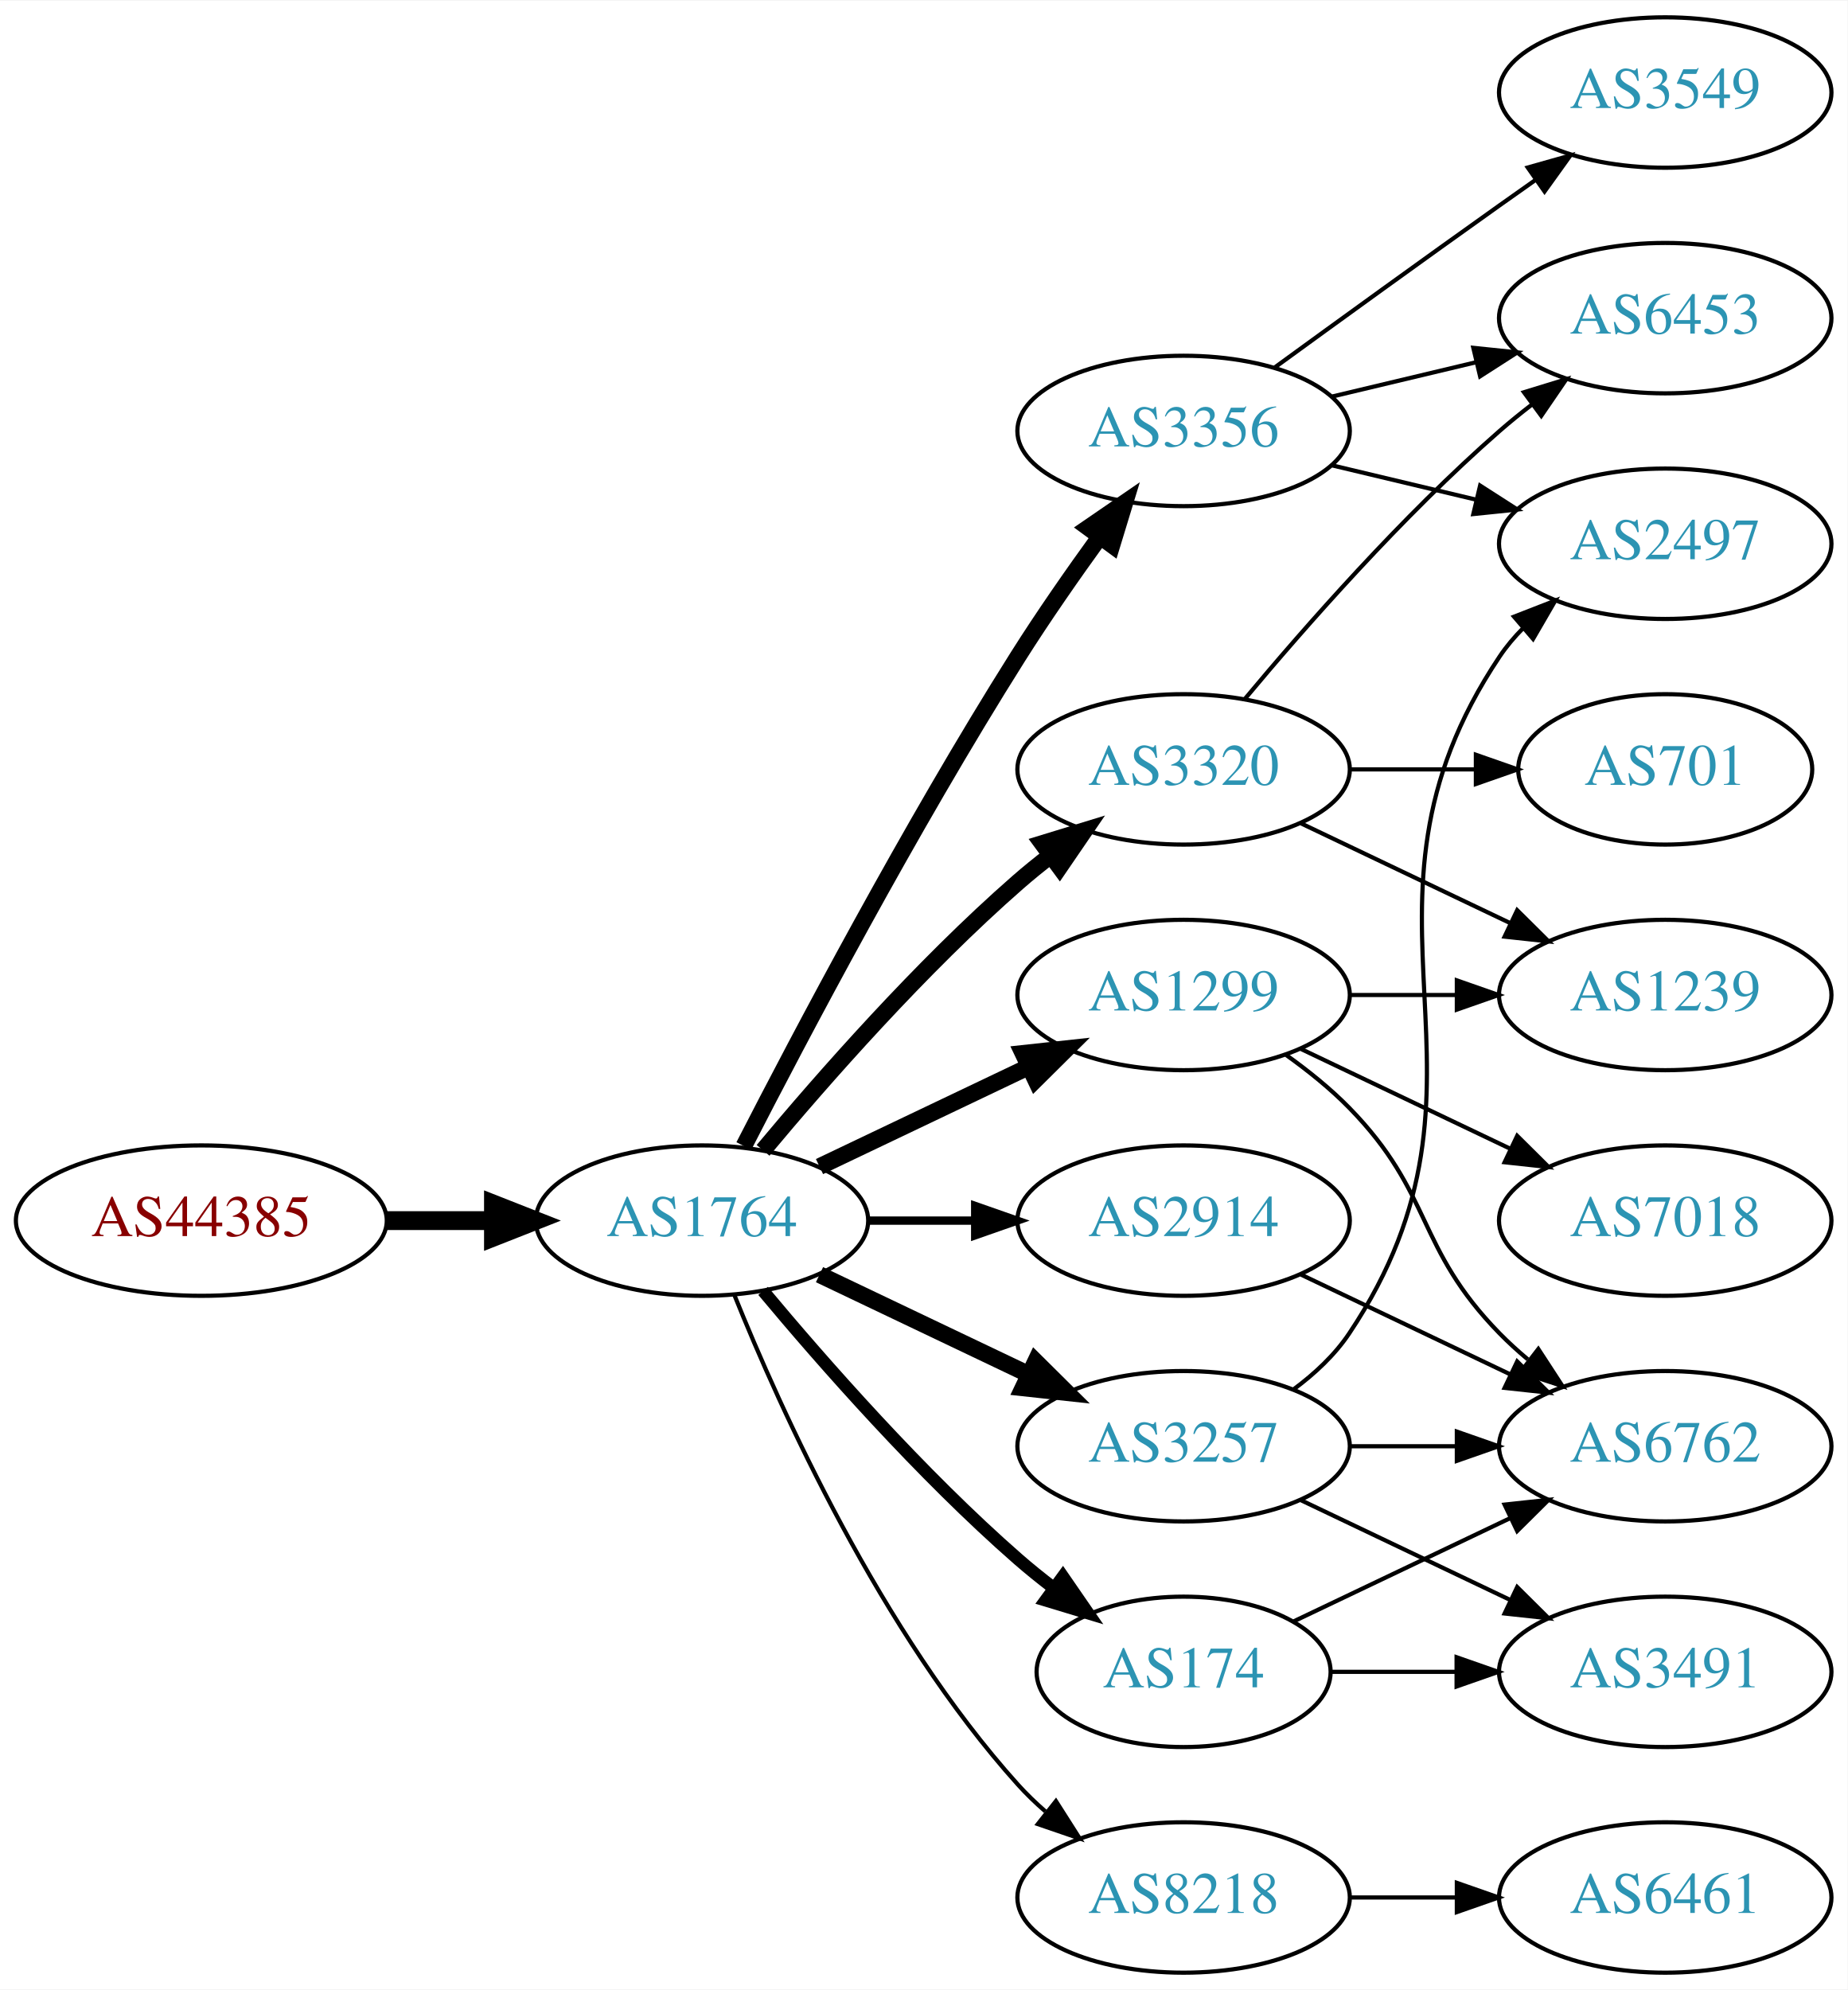
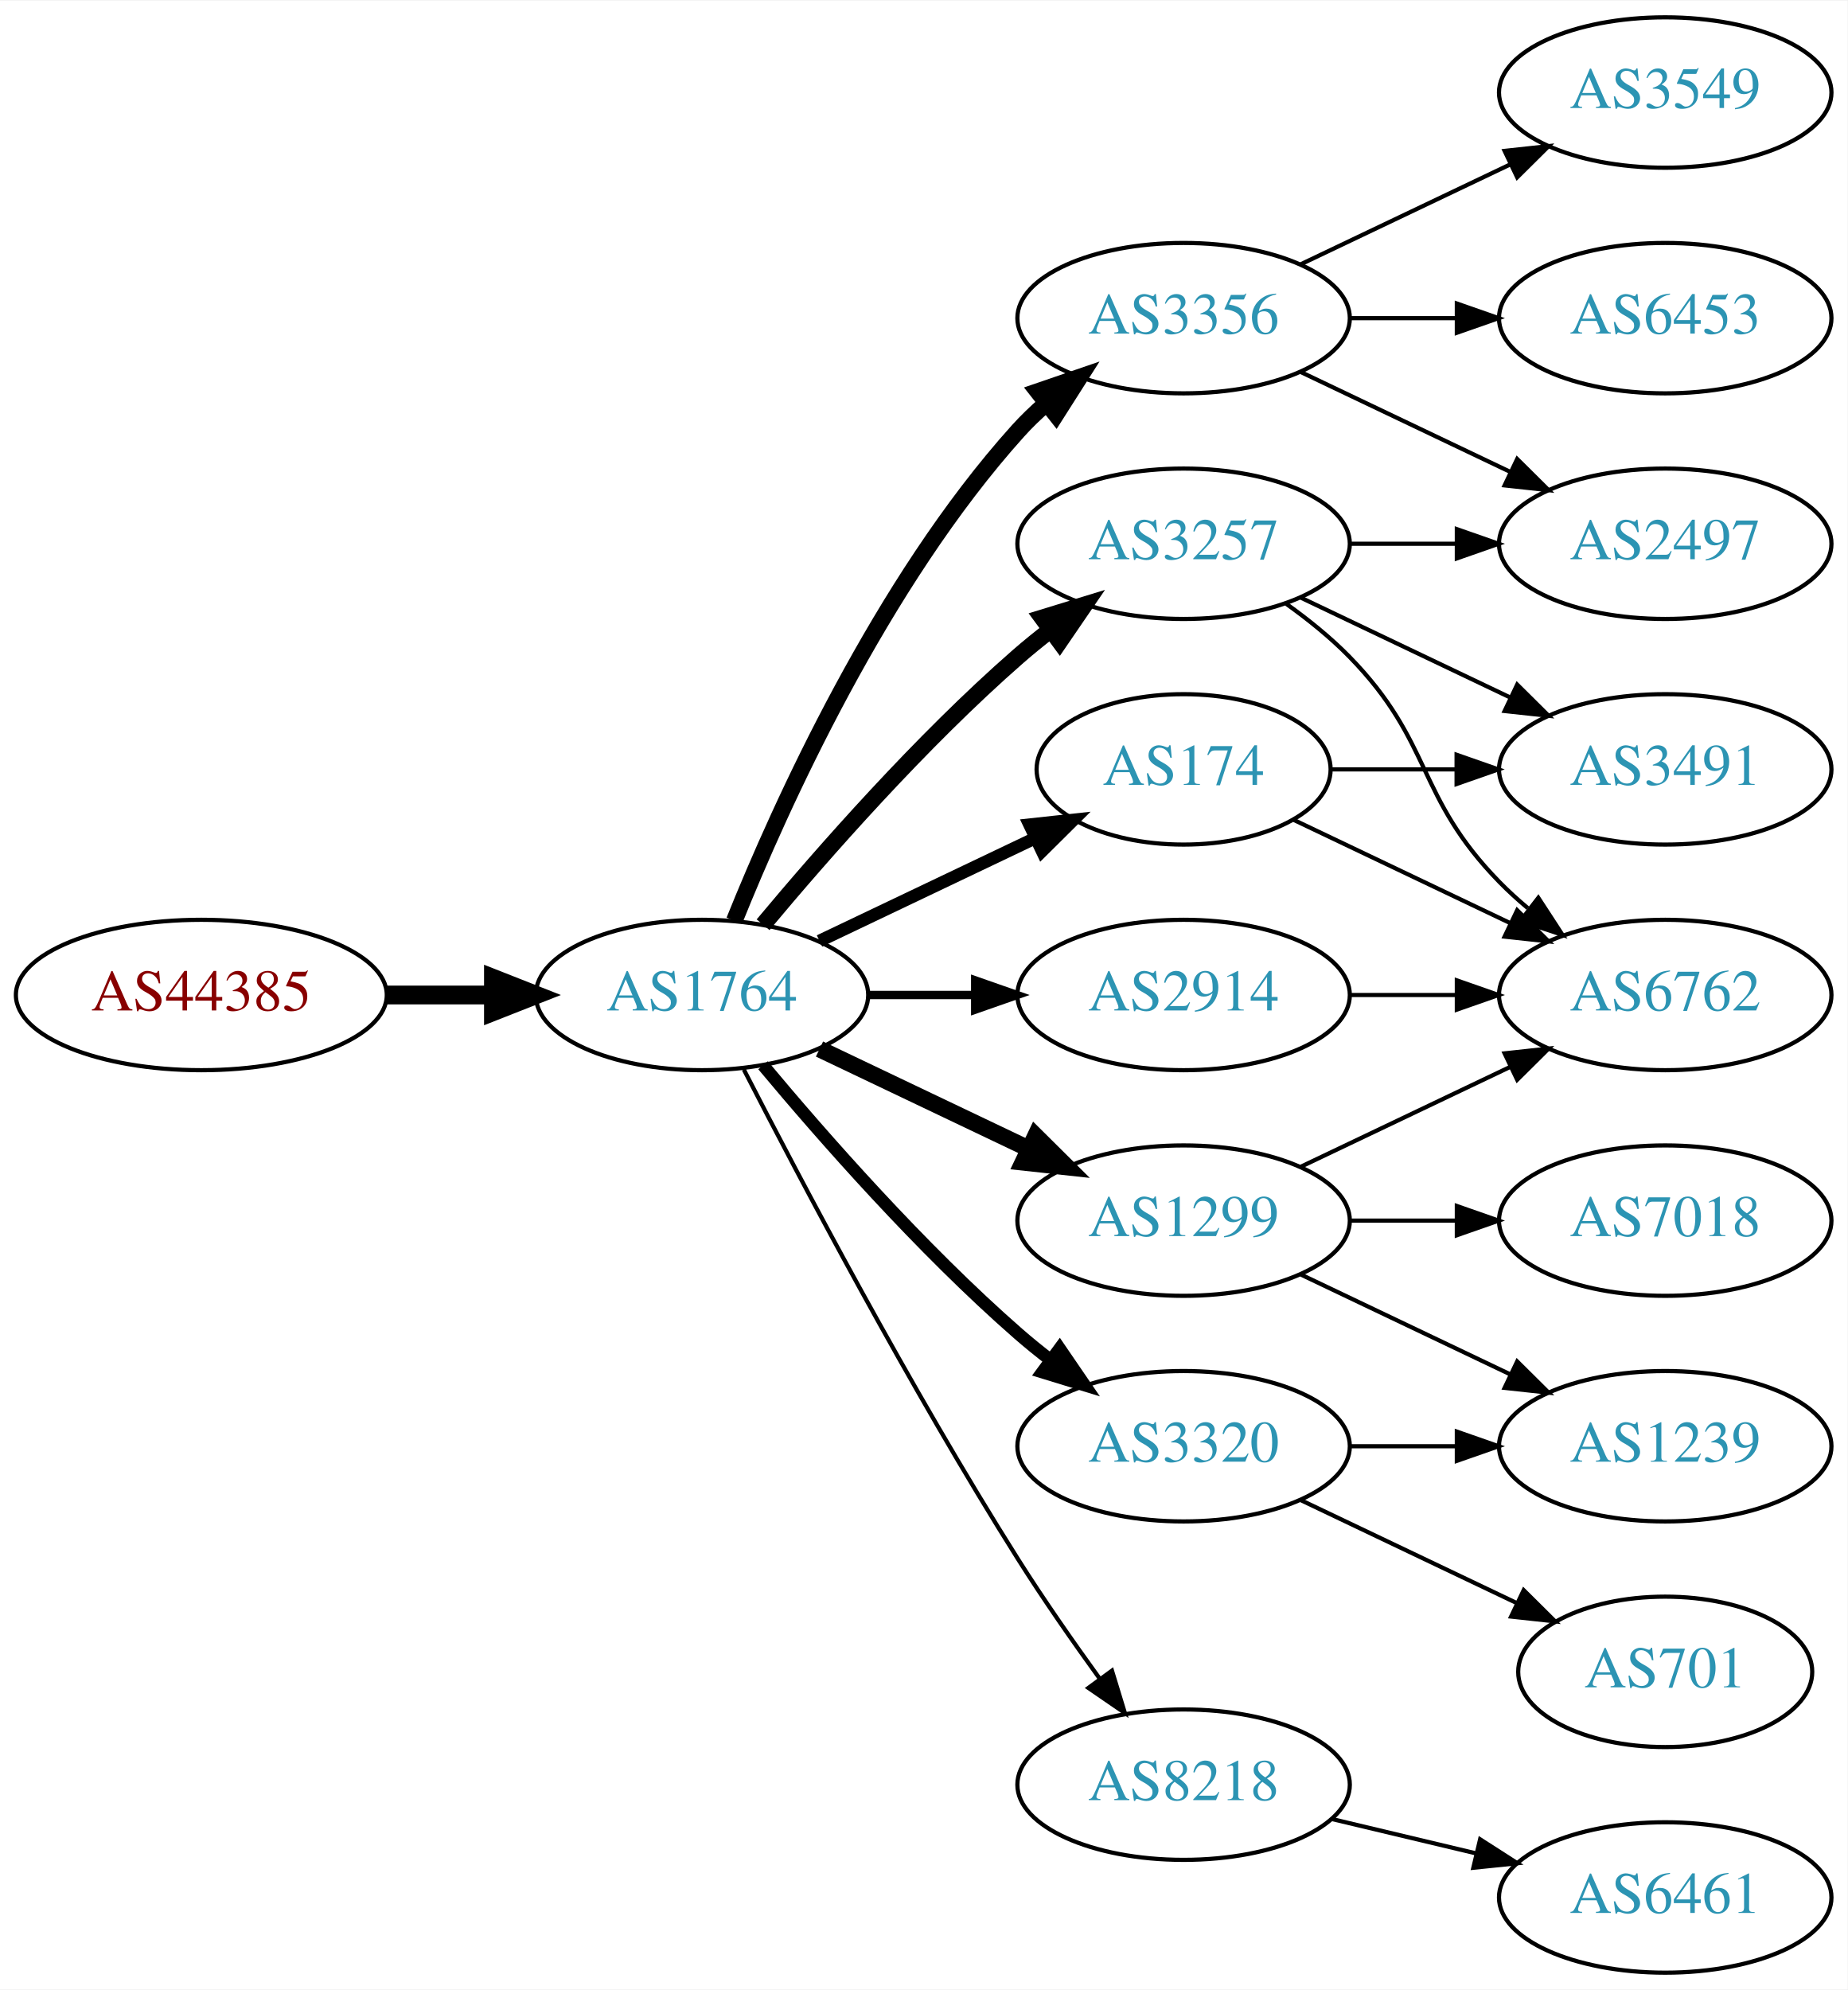
<svg xmlns="http://www.w3.org/2000/svg" xmlns:xlink="http://www.w3.org/1999/xlink" width="442pt" height="476pt" viewBox="0.00 0.00 442.27 476.00">
  <g id="graph0" class="graph" transform="scale(1 1) rotate(0) translate(4 472)">
    <polygon fill="white" stroke="none" points="-4,4 -4,-472 438.271,-472 438.271,4 -4,4" />
    <g id="node1" class="node">
      <g id="a_node1">
        <a xlink:href="/asn/44385" xlink:title="AS44385 ~ NA-NET Communications GmbH [AT]">
-           <ellipse fill="#ffffff" stroke="black" cx="44.196" cy="-180" rx="44.393" ry="18" />
-           <text text-anchor="middle" x="44.196" y="-176.3" font-family="Times,serif" font-size="14.00" fill="#880000">AS44385</text>
+           <ellipse fill="#ffffff" stroke="black" cx="44.196" cy="-234" rx="44.393" ry="18" />
+           <text text-anchor="middle" x="44.196" y="-230.3" font-family="Times,serif" font-size="14.00" fill="#880000">AS44385</text>
        </a>
      </g>
    </g>
    <g id="node2" class="node">
      <g id="a_node2">
        <a xlink:href="/asn/1764" xlink:title="AS1764 ~ NEXTLAYER-AS [AT]">
-           <ellipse fill="#ffffff" stroke="black" cx="164.039" cy="-180" rx="39.794" ry="18" />
-           <text text-anchor="middle" x="164.039" y="-176.3" font-family="Times,serif" font-size="14.00" fill="#2c94b3">AS1764</text>
+           <ellipse fill="#ffffff" stroke="black" cx="164.039" cy="-234" rx="39.794" ry="18" />
+           <text text-anchor="middle" x="164.039" y="-230.3" font-family="Times,serif" font-size="14.00" fill="#2c94b3">AS1764</text>
        </a>
      </g>
    </g>
    <g id="edge1" class="edge">
-       <path fill="none" stroke="black" stroke-width="4.5" d="M88.407,-180C96.72,-180 105.482,-180 113.965,-180" />
-       <polygon fill="black" stroke="black" stroke-width="4.5" points="114.123,-183.938 124.123,-180 114.123,-176.063 114.123,-183.938" />
+       <path fill="none" stroke="black" stroke-width="4.5" d="M88.407,-234C96.72,-234 105.482,-234 113.965,-234" />
+       <polygon fill="black" stroke="black" stroke-width="4.5" points="114.123,-237.938 124.123,-234 114.123,-230.063 114.123,-237.938" />
    </g>
    <g id="node3" class="node">
      <g id="a_node3">
-         <a xlink:href="/asn/3257" xlink:title="AS3257 ~ GTT [DE]">
-           <ellipse fill="#ffffff" stroke="black" cx="279.332" cy="-126" rx="39.794" ry="18" />
-           <text text-anchor="middle" x="279.332" y="-122.3" font-family="Times,serif" font-size="14.00" fill="#2c94b3">AS3257</text>
+         <a xlink:href="/asn/3356" xlink:title="AS3356 ~ Level 3 Parent, LLC [US]">
+           <ellipse fill="#ffffff" stroke="black" cx="279.332" cy="-396" rx="39.794" ry="18" />
+           <text text-anchor="middle" x="279.332" y="-392.3" font-family="Times,serif" font-size="14.00" fill="#2c94b3">AS3356</text>
        </a>
      </g>
    </g>
    <g id="edge2" class="edge">
-       <path fill="none" stroke="black" stroke-width="4" d="M192.175,-167.066C207.169,-159.919 225.99,-150.948 242.213,-143.215" />
-       <polygon fill="black" stroke="black" stroke-width="4" points="243.895,-146.291 251.417,-138.829 240.884,-139.972 243.895,-146.291" />
+       <path fill="none" stroke="black" stroke-width="4" d="M171.786,-251.787C182.837,-279.243 206.891,-332.578 239.685,-369 241.688,-371.224 243.906,-373.363 246.239,-375.397" />
+       <polygon fill="black" stroke="black" stroke-width="4" points="244.437,-378.433 254.458,-381.873 248.769,-372.935 244.437,-378.433" />
    </g>
    <g id="node4" class="node">
      <g id="a_node4">
-         <a xlink:href="/asn/3356" xlink:title="AS3356 ~ Level 3 Parent, LLC [US]">
-           <ellipse fill="#ffffff" stroke="black" cx="279.332" cy="-369" rx="39.794" ry="18" />
-           <text text-anchor="middle" x="279.332" y="-365.3" font-family="Times,serif" font-size="14.00" fill="#2c94b3">AS3356</text>
+         <a xlink:href="/asn/174" xlink:title="AS174 ~ Cogent Communications [US]">
+           <ellipse fill="#ffffff" stroke="black" cx="279.332" cy="-288" rx="35.194" ry="18" />
+           <text text-anchor="middle" x="279.332" y="-284.3" font-family="Times,serif" font-size="14.00" fill="#2c94b3">AS174</text>
        </a>
      </g>
    </g>
    <g id="edge3" class="edge">
-       <path fill="none" stroke="black" stroke-width="4" d="M174.065,-197.852C187.501,-224.055 213.95,-274.237 239.685,-315 245.748,-324.604 252.868,-334.813 259.333,-343.739" />
-       <polygon fill="black" stroke="black" stroke-width="4" points="256.54,-345.848 265.276,-351.843 262.185,-341.709 256.54,-345.848" />
+       <path fill="none" stroke="black" stroke-width="3" d="M192.175,-246.934C207.607,-254.29 227.092,-263.577 243.628,-271.459" />
+       <polygon fill="black" stroke="black" stroke-width="3" points="242.436,-274.768 252.969,-275.911 245.448,-268.449 242.436,-274.768" />
    </g>
    <g id="node5" class="node">
      <g id="a_node5">
-         <a xlink:href="/asn/8218" xlink:title="AS8218 ~ legacy Neotelecoms [FR]">
-           <ellipse fill="#ffffff" stroke="black" cx="279.332" cy="-18" rx="39.794" ry="18" />
-           <text text-anchor="middle" x="279.332" y="-14.3" font-family="Times,serif" font-size="14.00" fill="#2c94b3">AS8218</text>
+         <a xlink:href="/asn/2914" xlink:title="AS2914 ~ NTT America, Inc. [US]">
+           <ellipse fill="#ffffff" stroke="black" cx="279.332" cy="-234" rx="39.794" ry="18" />
+           <text text-anchor="middle" x="279.332" y="-230.3" font-family="Times,serif" font-size="14.00" fill="#2c94b3">AS2914</text>
        </a>
      </g>
    </g>
    <g id="edge4" class="edge">
-       <path fill="none" stroke="black" d="M171.786,-162.213C182.837,-134.757 206.891,-81.422 239.685,-45 241.688,-42.776 243.906,-40.637 246.239,-38.603" />
-       <polygon fill="black" stroke="black" points="248.769,-41.065 254.458,-32.127 244.437,-35.567 248.769,-41.065" />
+       <path fill="none" stroke="black" stroke-width="2" d="M203.711,-234C211.914,-234 220.678,-234 229.21,-234" />
+       <polygon fill="black" stroke="black" stroke-width="2" points="229.449,-237.5 239.449,-234 229.449,-230.5 229.449,-237.5" />
    </g>
    <g id="node6" class="node">
      <g id="a_node6">
-         <a xlink:href="/asn/3320" xlink:title="AS3320 ~ DTAG [DE]">
-           <ellipse fill="#ffffff" stroke="black" cx="279.332" cy="-288" rx="39.794" ry="18" />
-           <text text-anchor="middle" x="279.332" y="-284.3" font-family="Times,serif" font-size="14.00" fill="#2c94b3">AS3320</text>
+         <a xlink:href="/asn/1299" xlink:title="AS1299 ~ Telia Carrier [EU]">
+           <ellipse fill="#ffffff" stroke="black" cx="279.332" cy="-180" rx="39.794" ry="18" />
+           <text text-anchor="middle" x="279.332" y="-176.3" font-family="Times,serif" font-size="14.00" fill="#2c94b3">AS1299</text>
        </a>
      </g>
    </g>
    <g id="edge5" class="edge">
-       <path fill="none" stroke="black" stroke-width="4" d="M178.669,-196.817C192.951,-213.929 216.498,-240.745 239.685,-261 242.151,-263.154 244.789,-265.294 247.487,-267.372" />
-       <polygon fill="black" stroke="black" stroke-width="4" points="245.512,-270.264 255.641,-273.37 249.66,-264.625 245.512,-270.264" />
+       <path fill="none" stroke="black" stroke-width="4" d="M192.175,-221.066C207.169,-213.919 225.99,-204.948 242.213,-197.215" />
+       <polygon fill="black" stroke="black" stroke-width="4" points="243.895,-200.291 251.417,-192.829 240.884,-193.972 243.895,-200.291" />
    </g>
    <g id="node7" class="node">
      <g id="a_node7">
-         <a xlink:href="/asn/1299" xlink:title="AS1299 ~ Telia Carrier [EU]">
-           <ellipse fill="#ffffff" stroke="black" cx="279.332" cy="-234" rx="39.794" ry="18" />
-           <text text-anchor="middle" x="279.332" y="-230.3" font-family="Times,serif" font-size="14.00" fill="#2c94b3">AS1299</text>
+         <a xlink:href="/asn/3320" xlink:title="AS3320 ~ DTAG [DE]">
+           <ellipse fill="#ffffff" stroke="black" cx="279.332" cy="-126" rx="39.794" ry="18" />
+           <text text-anchor="middle" x="279.332" y="-122.3" font-family="Times,serif" font-size="14.00" fill="#2c94b3">AS3320</text>
        </a>
      </g>
    </g>
    <g id="edge6" class="edge">
-       <path fill="none" stroke="black" stroke-width="4" d="M192.175,-192.934C207.169,-200.081 225.99,-209.052 242.213,-216.785" />
-       <polygon fill="black" stroke="black" stroke-width="4" points="240.884,-220.028 251.417,-221.171 243.895,-213.709 240.884,-220.028" />
+       <path fill="none" stroke="black" stroke-width="3" d="M178.669,-217.183C192.951,-200.071 216.498,-173.255 239.685,-153 242.151,-150.846 244.789,-148.706 247.487,-146.628" />
+       <polygon fill="black" stroke="black" stroke-width="3" points="249.66,-149.375 255.641,-140.63 245.512,-143.736 249.66,-149.375" />
    </g>
    <g id="node8" class="node">
      <g id="a_node8">
-         <a xlink:href="/asn/2914" xlink:title="AS2914 ~ NTT America, Inc. [US]">
-           <ellipse fill="#ffffff" stroke="black" cx="279.332" cy="-180" rx="39.794" ry="18" />
-           <text text-anchor="middle" x="279.332" y="-176.3" font-family="Times,serif" font-size="14.00" fill="#2c94b3">AS2914</text>
+         <a xlink:href="/asn/3257" xlink:title="AS3257 ~ GTT [DE]">
+           <ellipse fill="#ffffff" stroke="black" cx="279.332" cy="-342" rx="39.794" ry="18" />
+           <text text-anchor="middle" x="279.332" y="-338.3" font-family="Times,serif" font-size="14.00" fill="#2c94b3">AS3257</text>
        </a>
      </g>
    </g>
    <g id="edge7" class="edge">
-       <path fill="none" stroke="black" stroke-width="2" d="M203.711,-180C211.914,-180 220.678,-180 229.21,-180" />
-       <polygon fill="black" stroke="black" stroke-width="2" points="229.449,-183.5 239.449,-180 229.449,-176.5 229.449,-183.5" />
+       <path fill="none" stroke="black" stroke-width="4" d="M178.669,-250.817C192.951,-267.929 216.498,-294.745 239.685,-315 242.151,-317.154 244.789,-319.294 247.487,-321.372" />
+       <polygon fill="black" stroke="black" stroke-width="4" points="245.512,-324.264 255.641,-327.37 249.66,-318.625 245.512,-324.264" />
    </g>
    <g id="node9" class="node">
      <g id="a_node9">
-         <a xlink:href="/asn/174" xlink:title="AS174 ~ Cogent Communications [US]">
-           <ellipse fill="#ffffff" stroke="black" cx="279.332" cy="-72" rx="35.194" ry="18" />
-           <text text-anchor="middle" x="279.332" y="-68.3" font-family="Times,serif" font-size="14.00" fill="#2c94b3">AS174</text>
+         <a xlink:href="/asn/8218" xlink:title="AS8218 ~ legacy Neotelecoms [FR]">
+           <ellipse fill="#ffffff" stroke="black" cx="279.332" cy="-45" rx="39.794" ry="18" />
+           <text text-anchor="middle" x="279.332" y="-41.3" font-family="Times,serif" font-size="14.00" fill="#2c94b3">AS8218</text>
        </a>
      </g>
    </g>
    <g id="edge8" class="edge">
-       <path fill="none" stroke="black" stroke-width="3" d="M178.669,-163.183C192.951,-146.071 216.498,-119.255 239.685,-99 242.355,-96.668 245.228,-94.352 248.158,-92.114" />
-       <polygon fill="black" stroke="black" stroke-width="3" points="250.436,-94.784 256.449,-86.061 246.309,-89.13 250.436,-94.784" />
-     </g>
-     <g id="node11" class="node">
-       <g id="a_node11">
+       <path fill="none" stroke="black" d="M174.065,-216.148C187.501,-189.945 213.95,-139.763 239.685,-99 245.748,-89.396 252.868,-79.187 259.333,-70.261" />
+       <polygon fill="black" stroke="black" points="262.185,-72.291 265.276,-62.157 256.54,-68.152 262.185,-72.291" />
+     </g>
+     <g id="node14" class="node">
+       <g id="a_node14">
        <a xlink:href="/asn/2497" xlink:title="AS2497 ~ Internet Initiative Japan Inc. [JP]">
          <ellipse fill="#ffffff" stroke="black" cx="394.625" cy="-342" rx="39.794" ry="18" />
          <text text-anchor="middle" x="394.625" y="-338.3" font-family="Times,serif" font-size="14.00" fill="#2c94b3">AS2497</text>
        </a>
      </g>
    </g>
-     <g id="edge12" class="edge">
-       <path fill="none" stroke="black" d="M305.651,-139.607C310.707,-143.351 315.518,-147.831 318.978,-153 360.003,-214.294 313.954,-253.706 354.978,-315 356.6,-317.423 358.519,-319.695 360.621,-321.81" />
-       <polygon fill="black" stroke="black" points="358.434,-324.546 368.306,-328.393 362.988,-319.229 358.434,-324.546" />
-     </g>
-     <g id="node13" class="node">
-       <g id="a_node13">
+     <g id="edge19" class="edge">
+       <path fill="none" stroke="black" d="M307.468,-383.066C322.462,-375.919 341.283,-366.948 357.506,-359.215" />
+       <polygon fill="black" stroke="black" points="359.188,-362.291 366.71,-354.829 356.177,-355.972 359.188,-362.291" />
+     </g>
+     <g id="node16" class="node">
+       <g id="a_node16">
+         <a xlink:href="/asn/6453" xlink:title="AS6453 ~ TATA COMMUNICATIONS (AMERICA) INC [US]">
+           <ellipse fill="#ffffff" stroke="black" cx="394.625" cy="-396" rx="39.794" ry="18" />
+           <text text-anchor="middle" x="394.625" y="-392.3" font-family="Times,serif" font-size="14.00" fill="#2c94b3">AS6453</text>
+         </a>
+       </g>
+     </g>
+     <g id="edge17" class="edge">
+       <path fill="none" stroke="black" d="M319.004,-396C327.207,-396 335.971,-396 344.503,-396" />
+       <polygon fill="black" stroke="black" points="344.742,-399.5 354.742,-396 344.742,-392.5 344.742,-399.5" />
+     </g>
+     <g id="node17" class="node">
+       <g id="a_node17">
+         <a xlink:href="/asn/3549" xlink:title="AS3549 ~ Level 3 Parent, LLC [US]">
+           <ellipse fill="#ffffff" stroke="black" cx="394.625" cy="-450" rx="39.794" ry="18" />
+           <text text-anchor="middle" x="394.625" y="-446.3" font-family="Times,serif" font-size="14.00" fill="#2c94b3">AS3549</text>
+         </a>
+       </g>
+     </g>
+     <g id="edge18" class="edge">
+       <path fill="none" stroke="black" d="M307.468,-408.934C322.462,-416.081 341.283,-425.052 357.506,-432.785" />
+       <polygon fill="black" stroke="black" points="356.177,-436.028 366.71,-437.171 359.188,-429.709 356.177,-436.028" />
+     </g>
+     <g id="node11" class="node">
+       <g id="a_node11">
        <a xlink:href="/asn/6762" xlink:title="AS6762 ~ TELECOM ITALIA SPARKLE S.p.A. [IT]">
+           <ellipse fill="#ffffff" stroke="black" cx="394.625" cy="-234" rx="39.794" ry="18" />
+           <text text-anchor="middle" x="394.625" y="-230.3" font-family="Times,serif" font-size="14.00" fill="#2c94b3">AS6762</text>
+         </a>
+       </g>
+     </g>
+     <g id="edge21" class="edge">
+       <path fill="none" stroke="black" d="M305.757,-275.881C321.059,-268.587 340.783,-259.186 357.665,-251.14" />
+       <polygon fill="black" stroke="black" points="359.184,-254.293 366.705,-246.831 356.172,-247.974 359.184,-254.293" />
+     </g>
+     <g id="node15" class="node">
+       <g id="a_node15">
+         <a xlink:href="/asn/3491" xlink:title="AS3491 ~ PCCW Global, Inc. [US]">
+           <ellipse fill="#ffffff" stroke="black" cx="394.625" cy="-288" rx="39.794" ry="18" />
+           <text text-anchor="middle" x="394.625" y="-284.3" font-family="Times,serif" font-size="14.00" fill="#2c94b3">AS3491</text>
+         </a>
+       </g>
+     </g>
+     <g id="edge20" class="edge">
+       <path fill="none" stroke="black" d="M314.631,-288C324.008,-288 334.358,-288 344.393,-288" />
+       <polygon fill="black" stroke="black" points="344.681,-291.5 354.681,-288 344.681,-284.5 344.681,-291.5" />
+     </g>
+     <g id="edge23" class="edge">
+       <path fill="none" stroke="black" d="M319.004,-234C327.207,-234 335.971,-234 344.503,-234" />
+       <polygon fill="black" stroke="black" points="344.742,-237.5 354.742,-234 344.742,-230.5 344.742,-237.5" />
+     </g>
+     <g id="node10" class="node">
+       <g id="a_node10">
+         <a xlink:href="/asn/7018" xlink:title="AS7018 ~ AT&amp;T Services, Inc. [US]">
+           <ellipse fill="#ffffff" stroke="black" cx="394.625" cy="-180" rx="39.794" ry="18" />
+           <text text-anchor="middle" x="394.625" y="-176.3" font-family="Times,serif" font-size="14.00" fill="#2c94b3">AS7018</text>
+         </a>
+       </g>
+     </g>
+     <g id="edge9" class="edge">
+       <path fill="none" stroke="black" d="M319.004,-180C327.207,-180 335.971,-180 344.503,-180" />
+       <polygon fill="black" stroke="black" points="344.742,-183.5 354.742,-180 344.742,-176.5 344.742,-183.5" />
+     </g>
+     <g id="edge10" class="edge">
+       <path fill="none" stroke="black" d="M307.468,-192.934C322.462,-200.081 341.283,-209.052 357.506,-216.785" />
+       <polygon fill="black" stroke="black" points="356.177,-220.028 366.71,-221.171 359.188,-213.709 356.177,-220.028" />
+     </g>
+     <g id="node12" class="node">
+       <g id="a_node12">
+         <a xlink:href="/asn/1239" xlink:title="AS1239 ~ Sprint [US]">
          <ellipse fill="#ffffff" stroke="black" cx="394.625" cy="-126" rx="39.794" ry="18" />
-           <text text-anchor="middle" x="394.625" y="-122.3" font-family="Times,serif" font-size="14.00" fill="#2c94b3">AS6762</text>
-         </a>
-       </g>
+           <text text-anchor="middle" x="394.625" y="-122.3" font-family="Times,serif" font-size="14.00" fill="#2c94b3">AS1239</text>
+         </a>
+       </g>
+     </g>
+     <g id="edge11" class="edge">
+       <path fill="none" stroke="black" d="M307.468,-167.066C322.462,-159.919 341.283,-150.948 357.506,-143.215" />
+       <polygon fill="black" stroke="black" points="359.188,-146.291 366.71,-138.829 356.177,-139.972 359.188,-146.291" />
    </g>
    <g id="edge13" class="edge">
      <path fill="none" stroke="black" d="M319.004,-126C327.207,-126 335.971,-126 344.503,-126" />
      <polygon fill="black" stroke="black" points="344.742,-129.5 354.742,-126 344.742,-122.5 344.742,-129.5" />
    </g>
-     <g id="node14" class="node">
-       <g id="a_node14">
-         <a xlink:href="/asn/3491" xlink:title="AS3491 ~ PCCW Global, Inc. [US]">
-           <ellipse fill="#ffffff" stroke="black" cx="394.625" cy="-72" rx="39.794" ry="18" />
-           <text text-anchor="middle" x="394.625" y="-68.3" font-family="Times,serif" font-size="14.00" fill="#2c94b3">AS3491</text>
-         </a>
-       </g>
+     <g id="node13" class="node">
+       <g id="a_node13">
+         <a xlink:href="/asn/701" xlink:title="AS701 ~ UUNET [US]">
+           <ellipse fill="#ffffff" stroke="black" cx="394.625" cy="-72" rx="35.194" ry="18" />
+           <text text-anchor="middle" x="394.625" y="-68.3" font-family="Times,serif" font-size="14.00" fill="#2c94b3">AS701</text>
+         </a>
+       </g>
+     </g>
+     <g id="edge12" class="edge">
+       <path fill="none" stroke="black" d="M307.468,-113.066C322.9,-105.71 342.385,-96.423 358.92,-88.541" />
+       <polygon fill="black" stroke="black" points="360.741,-91.551 368.262,-84.089 357.729,-85.232 360.741,-91.551" />
    </g>
    <g id="edge14" class="edge">
-       <path fill="none" stroke="black" d="M307.468,-113.066C322.462,-105.919 341.283,-96.948 357.506,-89.215" />
-       <polygon fill="black" stroke="black" points="359.188,-92.291 366.71,-84.829 356.177,-85.972 359.188,-92.291" />
-     </g>
-     <g id="node10" class="node">
-       <g id="a_node10">
-         <a xlink:href="/asn/3549" xlink:title="AS3549 ~ Level 3 Parent, LLC [US]">
-           <ellipse fill="#ffffff" stroke="black" cx="394.625" cy="-450" rx="39.794" ry="18" />
-           <text text-anchor="middle" x="394.625" y="-446.3" font-family="Times,serif" font-size="14.00" fill="#2c94b3">AS3549</text>
-         </a>
-       </g>
-     </g>
-     <g id="edge9" class="edge">
-       <path fill="none" stroke="black" d="M301.18,-384.222C316.114,-395.091 336.727,-410.025 354.978,-423 357.799,-425.005 360.742,-427.085 363.69,-429.159" />
-       <polygon fill="black" stroke="black" points="361.717,-432.05 371.914,-434.926 365.736,-426.319 361.717,-432.05" />
-     </g>
-     <g id="edge10" class="edge">
-       <path fill="none" stroke="black" d="M314.939,-360.752C325.81,-358.162 337.964,-355.265 349.407,-352.538" />
-       <polygon fill="black" stroke="black" points="350.313,-355.92 359.229,-350.197 348.69,-349.111 350.313,-355.92" />
-     </g>
-     <g id="node12" class="node">
-       <g id="a_node12">
-         <a xlink:href="/asn/6453" xlink:title="AS6453 ~ TATA COMMUNICATIONS (AMERICA) INC [US]">
-           <ellipse fill="#ffffff" stroke="black" cx="394.625" cy="-396" rx="39.794" ry="18" />
-           <text text-anchor="middle" x="394.625" y="-392.3" font-family="Times,serif" font-size="14.00" fill="#2c94b3">AS6453</text>
-         </a>
-       </g>
-     </g>
-     <g id="edge11" class="edge">
-       <path fill="none" stroke="black" d="M314.939,-377.248C325.81,-379.838 337.964,-382.735 349.407,-385.462" />
-       <polygon fill="black" stroke="black" points="348.69,-388.889 359.229,-387.803 350.313,-382.08 348.69,-388.889" />
-     </g>
-     <g id="node15" class="node">
-       <g id="a_node15">
+       <path fill="none" stroke="black" d="M303.926,-327.611C309.182,-323.852 314.513,-319.563 318.978,-315 339.151,-294.383 334.806,-281.617 354.978,-261 357.071,-258.861 359.354,-256.782 361.731,-254.79" />
+       <polygon fill="black" stroke="black" points="364.249,-257.268 370.031,-248.389 359.974,-251.725 364.249,-257.268" />
+     </g>
+     <g id="edge15" class="edge">
+       <path fill="none" stroke="black" d="M319.004,-342C327.207,-342 335.971,-342 344.503,-342" />
+       <polygon fill="black" stroke="black" points="344.742,-345.5 354.742,-342 344.742,-338.5 344.742,-345.5" />
+     </g>
+     <g id="edge16" class="edge">
+       <path fill="none" stroke="black" d="M307.468,-329.066C322.462,-321.919 341.283,-312.948 357.506,-305.215" />
+       <polygon fill="black" stroke="black" points="359.188,-308.291 366.71,-300.829 356.177,-301.972 359.188,-308.291" />
+     </g>
+     <g id="node18" class="node">
+       <g id="a_node18">
        <a xlink:href="/asn/6461" xlink:title="AS6461 ~ Zayo Bandwidth [US]">
          <ellipse fill="#ffffff" stroke="black" cx="394.625" cy="-18" rx="39.794" ry="18" />
          <text text-anchor="middle" x="394.625" y="-14.3" font-family="Times,serif" font-size="14.00" fill="#2c94b3">AS6461</text>
        </a>
      </g>
    </g>
-     <g id="edge15" class="edge">
-       <path fill="none" stroke="black" d="M319.004,-18C327.207,-18 335.971,-18 344.503,-18" />
-       <polygon fill="black" stroke="black" points="344.742,-21.5 354.742,-18 344.742,-14.5 344.742,-21.5" />
-     </g>
-     <g id="edge17" class="edge">
-       <path fill="none" stroke="black" d="M293.962,-304.817C308.244,-321.929 331.791,-348.745 354.978,-369 357.444,-371.154 360.082,-373.294 362.78,-375.372" />
-       <polygon fill="black" stroke="black" points="360.805,-378.264 370.934,-381.37 364.953,-372.625 360.805,-378.264" />
-     </g>
-     <g id="node16" class="node">
-       <g id="a_node16">
-         <a xlink:href="/asn/701" xlink:title="AS701 ~ UUNET [US]">
-           <ellipse fill="#ffffff" stroke="black" cx="394.625" cy="-288" rx="35.194" ry="18" />
-           <text text-anchor="middle" x="394.625" y="-284.3" font-family="Times,serif" font-size="14.00" fill="#2c94b3">AS701</text>
-         </a>
-       </g>
-     </g>
-     <g id="edge16" class="edge">
-       <path fill="none" stroke="black" d="M319.004,-288C328.709,-288 339.2,-288 349.163,-288" />
-       <polygon fill="black" stroke="black" points="349.299,-291.5 359.299,-288 349.299,-284.5 349.299,-291.5" />
-     </g>
-     <g id="node17" class="node">
-       <g id="a_node17">
-         <a xlink:href="/asn/1239" xlink:title="AS1239 ~ Sprint [US]">
-           <ellipse fill="#ffffff" stroke="black" cx="394.625" cy="-234" rx="39.794" ry="18" />
-           <text text-anchor="middle" x="394.625" y="-230.3" font-family="Times,serif" font-size="14.00" fill="#2c94b3">AS1239</text>
-         </a>
-       </g>
-     </g>
-     <g id="edge18" class="edge">
-       <path fill="none" stroke="black" d="M307.468,-275.066C322.462,-267.919 341.283,-258.948 357.506,-251.215" />
-       <polygon fill="black" stroke="black" points="359.188,-254.291 366.71,-246.829 356.177,-247.972 359.188,-254.291" />
-     </g>
-     <g id="edge21" class="edge">
-       <path fill="none" stroke="black" d="M303.926,-219.611C309.182,-215.852 314.513,-211.563 318.978,-207 339.151,-186.383 334.806,-173.617 354.978,-153 357.071,-150.861 359.354,-148.782 361.731,-146.79" />
-       <polygon fill="black" stroke="black" points="364.249,-149.268 370.031,-140.389 359.974,-143.725 364.249,-149.268" />
-     </g>
-     <g id="edge20" class="edge">
-       <path fill="none" stroke="black" d="M319.004,-234C327.207,-234 335.971,-234 344.503,-234" />
-       <polygon fill="black" stroke="black" points="344.742,-237.5 354.742,-234 344.742,-230.5 344.742,-237.5" />
-     </g>
-     <g id="node18" class="node">
-       <g id="a_node18">
-         <a xlink:href="/asn/7018" xlink:title="AS7018 ~ AT&amp;T Services, Inc. [US]">
-           <ellipse fill="#ffffff" stroke="black" cx="394.625" cy="-180" rx="39.794" ry="18" />
-           <text text-anchor="middle" x="394.625" y="-176.3" font-family="Times,serif" font-size="14.00" fill="#2c94b3">AS7018</text>
-         </a>
-       </g>
-     </g>
-     <g id="edge19" class="edge">
-       <path fill="none" stroke="black" d="M307.468,-221.066C322.462,-213.919 341.283,-204.948 357.506,-197.215" />
-       <polygon fill="black" stroke="black" points="359.188,-200.291 366.71,-192.829 356.177,-193.972 359.188,-200.291" />
-     </g>
-     <g id="edge24" class="edge">
-       <path fill="none" stroke="black" d="M307.468,-167.066C322.462,-159.919 341.283,-150.948 357.506,-143.215" />
-       <polygon fill="black" stroke="black" points="359.188,-146.291 366.71,-138.829 356.177,-139.972 359.188,-146.291" />
-     </g>
-     <g id="edge23" class="edge">
-       <path fill="none" stroke="black" d="M305.757,-84.119C321.059,-91.412 340.783,-100.814 357.665,-108.86" />
-       <polygon fill="black" stroke="black" points="356.172,-112.026 366.705,-113.169 359.184,-105.707 356.172,-112.026" />
-     </g>
    <g id="edge22" class="edge">
-       <path fill="none" stroke="black" d="M314.631,-72C324.008,-72 334.358,-72 344.393,-72" />
-       <polygon fill="black" stroke="black" points="344.681,-75.5 354.681,-72 344.681,-68.5 344.681,-75.5" />
+       <path fill="none" stroke="black" d="M314.939,-36.752C325.81,-34.162 337.964,-31.265 349.407,-28.538" />
+       <polygon fill="black" stroke="black" points="350.313,-31.92 359.229,-26.197 348.69,-25.111 350.313,-31.92" />
    </g>
  </g>
</svg>
